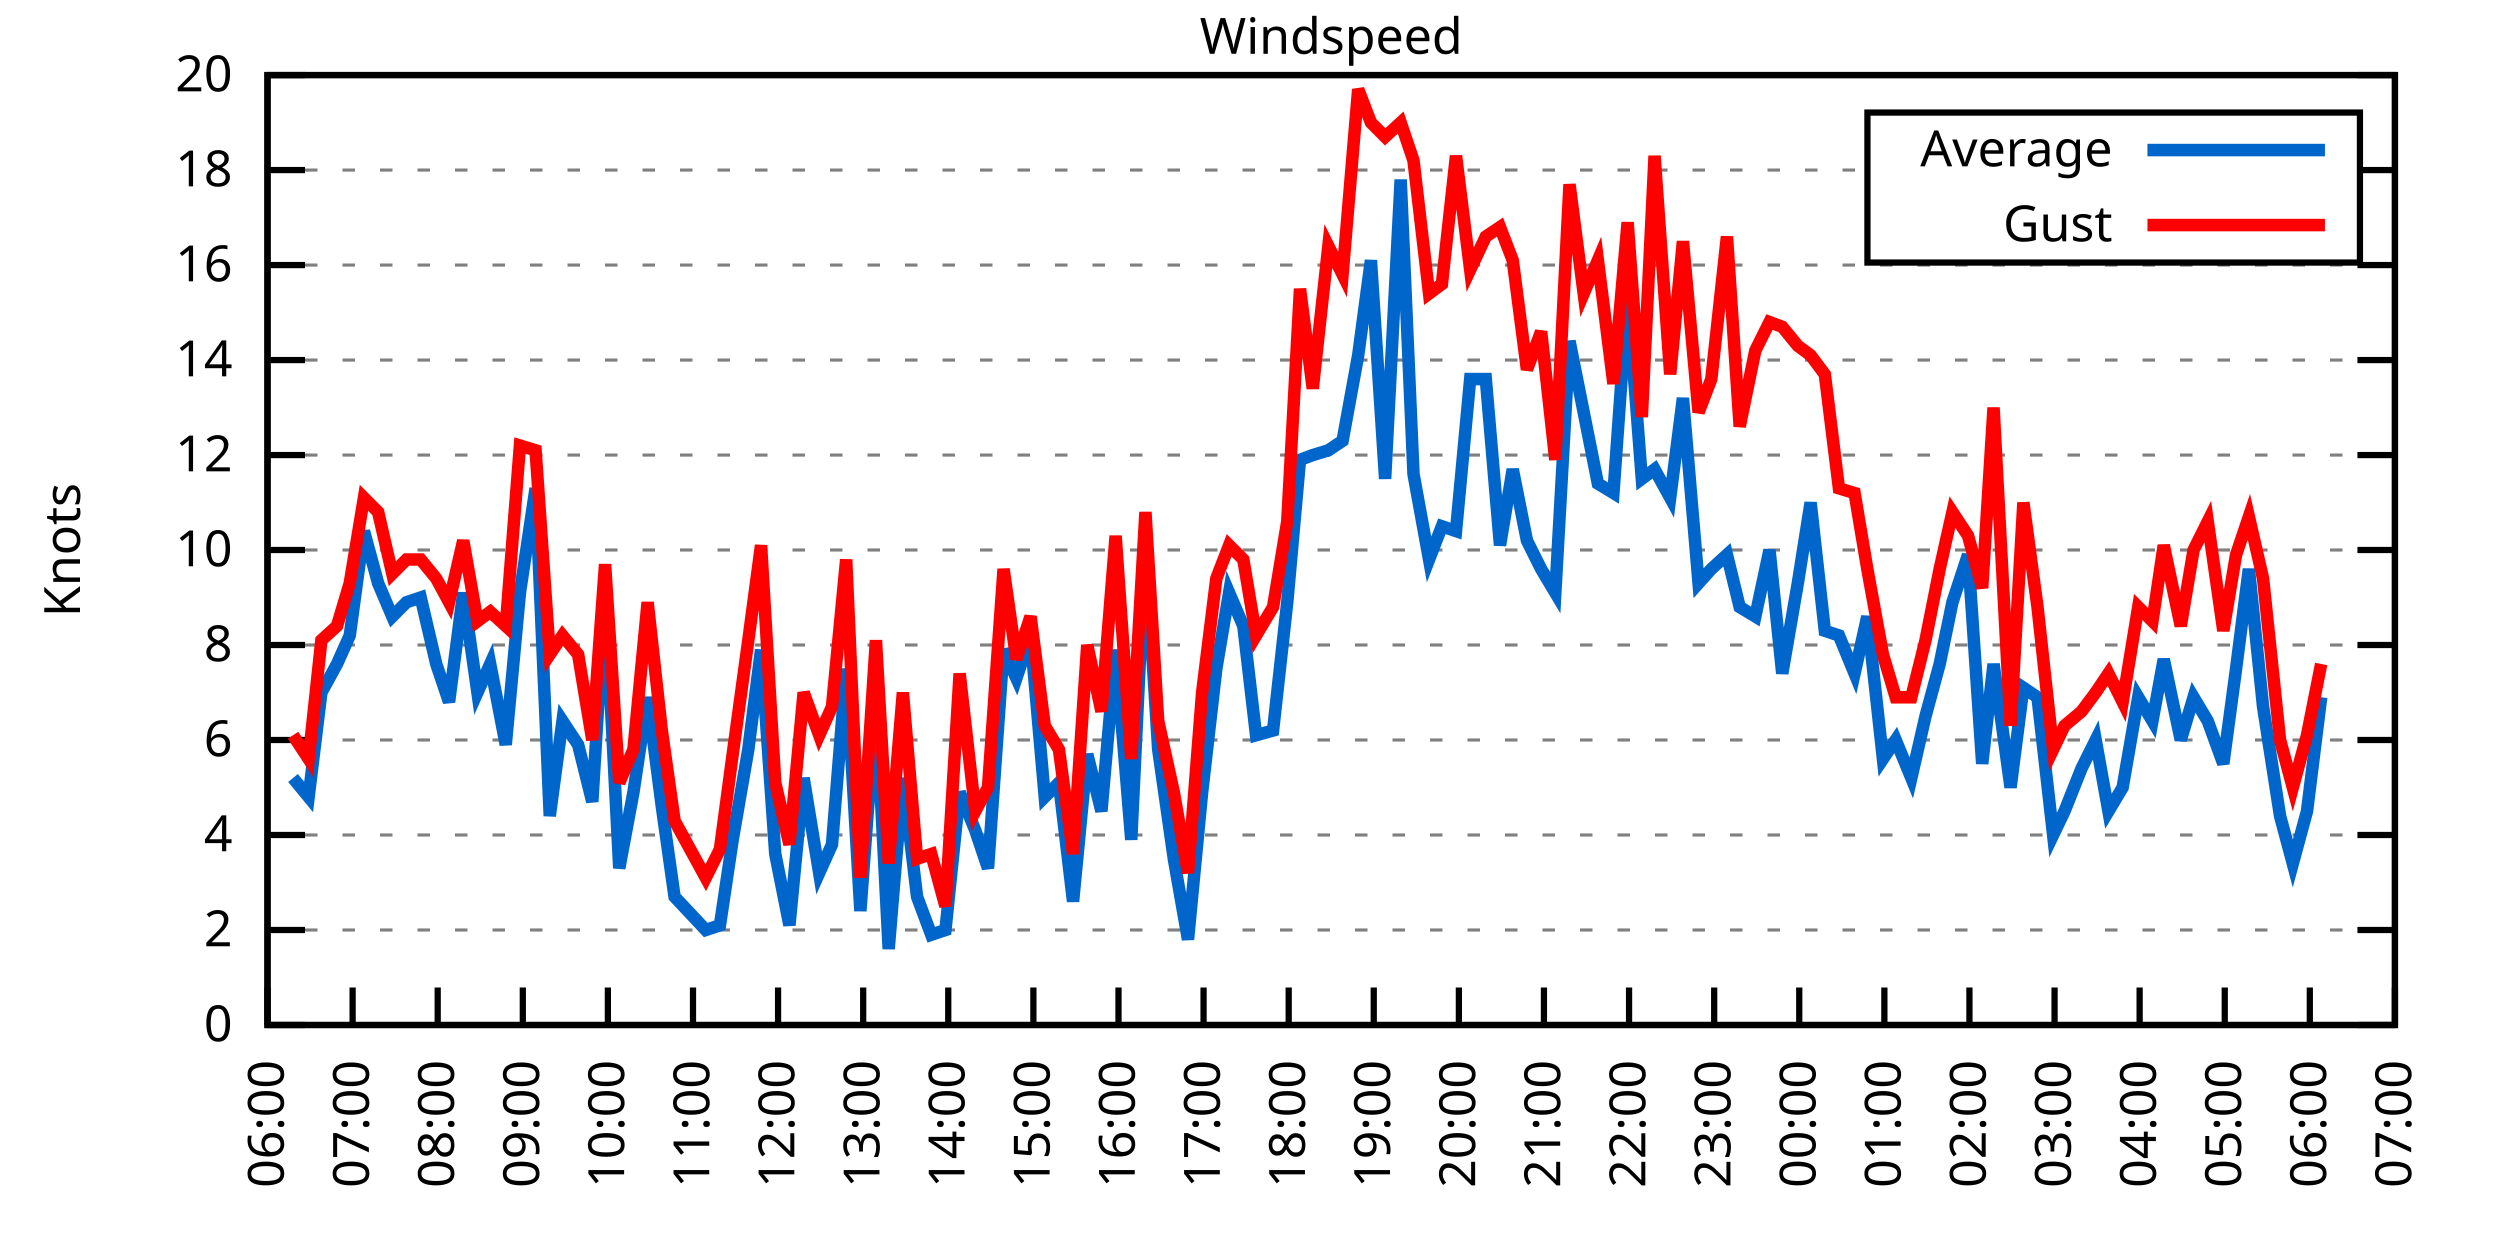
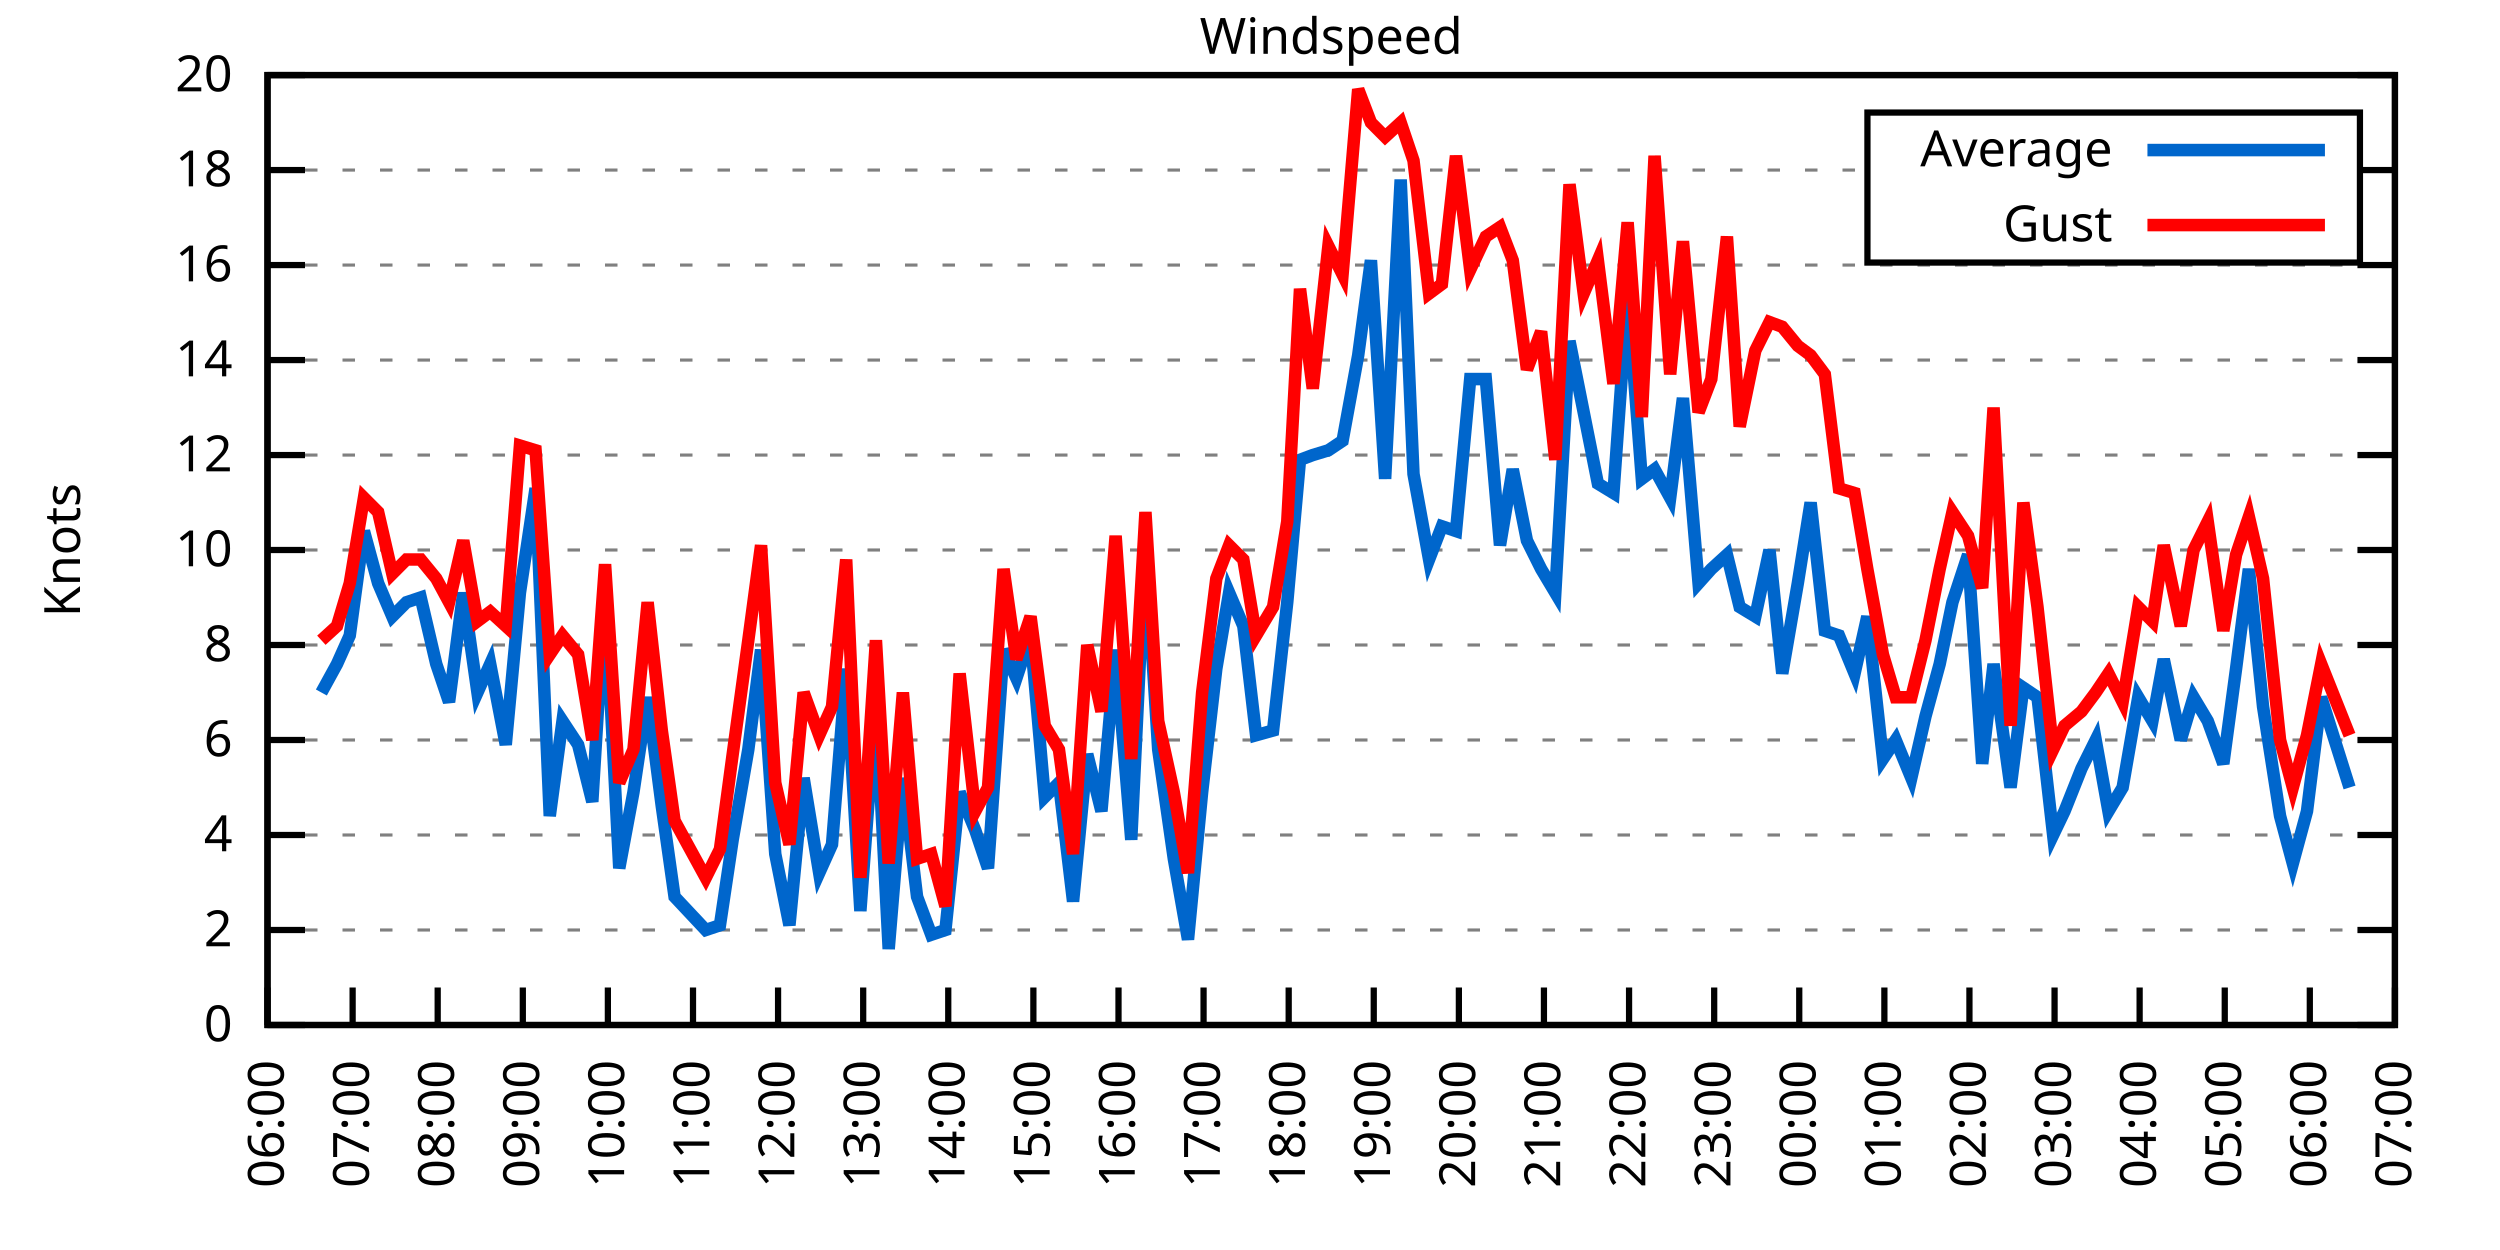
<svg xmlns="http://www.w3.org/2000/svg" xmlns:xlink="http://www.w3.org/1999/xlink" width="400" height="200" viewBox="0 0 400 200">
  <g id="gnuplot_canvas">
    <rect x="0" y="0" width="400" height="200" fill="none" />
    <defs>
      <circle id="gpDot" r="0.5" stroke-width="0.5" stroke="currentColor" />
      <path id="gpPt0" stroke-width="0.333" stroke="currentColor" d="M-1,0 h2 M0,-1 v2" />
      <path id="gpPt1" stroke-width="0.333" stroke="currentColor" d="M-1,-1 L1,1 M1,-1 L-1,1" />
      <path id="gpPt2" stroke-width="0.333" stroke="currentColor" d="M-1,0 L1,0 M0,-1 L0,1 M-1,-1 L1,1 M-1,1 L1,-1" />
      <rect id="gpPt3" stroke-width="0.333" stroke="currentColor" x="-1" y="-1" width="2" height="2" />
      <rect id="gpPt4" stroke-width="0.333" stroke="currentColor" fill="currentColor" x="-1" y="-1" width="2" height="2" />
      <circle id="gpPt5" stroke-width="0.333" stroke="currentColor" cx="0" cy="0" r="1" />
      <use xlink:href="#gpPt5" id="gpPt6" fill="currentColor" stroke="none" />
      <path id="gpPt7" stroke-width="0.333" stroke="currentColor" d="M0,-1.33 L-1.33,0.67 L1.33,0.67 z" />
      <use xlink:href="#gpPt7" id="gpPt8" fill="currentColor" stroke="none" />
      <use xlink:href="#gpPt7" id="gpPt9" stroke="currentColor" transform="rotate(180)" />
      <use xlink:href="#gpPt9" id="gpPt10" fill="currentColor" stroke="none" />
      <use xlink:href="#gpPt3" id="gpPt11" stroke="currentColor" transform="rotate(45)" />
      <use xlink:href="#gpPt11" id="gpPt12" fill="currentColor" stroke="none" />
      <path id="gpPt13" stroke-width="0.333" stroke="currentColor" d="M0,1.330 L1.265,0.411 L0.782,-1.067 L-0.782,-1.076 L-1.265,0.411 z" />
      <use xlink:href="#gpPt13" id="gpPt14" fill="currentColor" stroke="none" />
      <filter id="textbox" filterUnits="objectBoundingBox" x="0" y="0" height="1" width="1">
        <feFlood flood-color="white" flood-opacity="1" result="bgnd" />
        <feComposite in="SourceGraphic" in2="bgnd" operator="atop" />
      </filter>
      <filter id="greybox" filterUnits="objectBoundingBox" x="0" y="0" height="1" width="1">
        <feFlood flood-color="lightgrey" flood-opacity="1" result="grey" />
        <feComposite in="SourceGraphic" in2="grey" operator="atop" />
      </filter>
    </defs>
    <g fill="none" color="white" stroke="currentColor" stroke-width="1.00" stroke-linecap="butt" stroke-linejoin="miter">
</g>
    <g fill="none" color="black" stroke="currentColor" stroke-width="1.00" stroke-linecap="butt" stroke-linejoin="miter">
      <g stroke="none" shape-rendering="crispEdges">
        <polygon fill="rgb(255, 255, 255)" points="42.80,164.00 383.18,164.00 383.18,12.02 42.80,12.02 " />
      </g>
    </g>
    <g fill="none" color="black" stroke="currentColor" stroke-width="1.00" stroke-linecap="butt" stroke-linejoin="miter">
</g>
    <g fill="none" color="black" stroke="black" stroke-width="0.50" stroke-linecap="butt" stroke-linejoin="miter">
</g>
    <g fill="none" color="gray" stroke="currentColor" stroke-width="0.50" stroke-linecap="butt" stroke-linejoin="miter">
      <path stroke="gray" stroke-dasharray="2,4" class="gridline" d="M42.80,164.00 L383.19,164.00  " />
    </g>
    <g fill="none" color="gray" stroke="gray" stroke-width="1.00" stroke-linecap="butt" stroke-linejoin="miter">
</g>
    <g fill="none" color="black" stroke="currentColor" stroke-width="1.00" stroke-linecap="butt" stroke-linejoin="miter">
      <path stroke="black" d="M42.80,164.00 L48.80,164.00 M383.19,164.00 L377.19,164.00  " />
      <g transform="translate(37.20,166.60)" stroke="none" fill="black" font-family="Sans" font-size="8.00" text-anchor="end">
        <text>
          <tspan font-family="Sans"> 0</tspan>
        </text>
      </g>
    </g>
    <g fill="none" color="black" stroke="currentColor" stroke-width="1.00" stroke-linecap="butt" stroke-linejoin="miter">
</g>
    <g fill="none" color="black" stroke="black" stroke-width="0.50" stroke-linecap="butt" stroke-linejoin="miter">
</g>
    <g fill="none" color="gray" stroke="currentColor" stroke-width="0.50" stroke-linecap="butt" stroke-linejoin="miter">
      <path stroke="gray" stroke-dasharray="2,4" class="gridline" d="M42.80,148.80 L383.19,148.80  " />
    </g>
    <g fill="none" color="gray" stroke="gray" stroke-width="1.00" stroke-linecap="butt" stroke-linejoin="miter">
</g>
    <g fill="none" color="black" stroke="currentColor" stroke-width="1.00" stroke-linecap="butt" stroke-linejoin="miter">
      <path stroke="black" d="M42.80,148.80 L48.80,148.80 M383.19,148.80 L377.19,148.80  " />
      <g transform="translate(37.20,151.40)" stroke="none" fill="black" font-family="Sans" font-size="8.00" text-anchor="end">
        <text>
          <tspan font-family="Sans"> 2</tspan>
        </text>
      </g>
    </g>
    <g fill="none" color="black" stroke="currentColor" stroke-width="1.00" stroke-linecap="butt" stroke-linejoin="miter">
</g>
    <g fill="none" color="black" stroke="black" stroke-width="0.50" stroke-linecap="butt" stroke-linejoin="miter">
</g>
    <g fill="none" color="gray" stroke="currentColor" stroke-width="0.50" stroke-linecap="butt" stroke-linejoin="miter">
      <path stroke="gray" stroke-dasharray="2,4" class="gridline" d="M42.80,133.60 L383.19,133.60  " />
    </g>
    <g fill="none" color="gray" stroke="gray" stroke-width="1.00" stroke-linecap="butt" stroke-linejoin="miter">
</g>
    <g fill="none" color="black" stroke="currentColor" stroke-width="1.00" stroke-linecap="butt" stroke-linejoin="miter">
      <path stroke="black" d="M42.80,133.60 L48.80,133.60 M383.19,133.60 L377.19,133.60  " />
      <g transform="translate(37.20,136.20)" stroke="none" fill="black" font-family="Sans" font-size="8.00" text-anchor="end">
        <text>
          <tspan font-family="Sans"> 4</tspan>
        </text>
      </g>
    </g>
    <g fill="none" color="black" stroke="currentColor" stroke-width="1.00" stroke-linecap="butt" stroke-linejoin="miter">
</g>
    <g fill="none" color="black" stroke="black" stroke-width="0.50" stroke-linecap="butt" stroke-linejoin="miter">
</g>
    <g fill="none" color="gray" stroke="currentColor" stroke-width="0.50" stroke-linecap="butt" stroke-linejoin="miter">
      <path stroke="gray" stroke-dasharray="2,4" class="gridline" d="M42.80,118.40 L383.19,118.40  " />
    </g>
    <g fill="none" color="gray" stroke="gray" stroke-width="1.00" stroke-linecap="butt" stroke-linejoin="miter">
</g>
    <g fill="none" color="black" stroke="currentColor" stroke-width="1.00" stroke-linecap="butt" stroke-linejoin="miter">
      <path stroke="black" d="M42.80,118.40 L48.80,118.40 M383.19,118.40 L377.19,118.40  " />
      <g transform="translate(37.20,121.00)" stroke="none" fill="black" font-family="Sans" font-size="8.00" text-anchor="end">
        <text>
          <tspan font-family="Sans"> 6</tspan>
        </text>
      </g>
    </g>
    <g fill="none" color="black" stroke="currentColor" stroke-width="1.00" stroke-linecap="butt" stroke-linejoin="miter">
</g>
    <g fill="none" color="black" stroke="black" stroke-width="0.50" stroke-linecap="butt" stroke-linejoin="miter">
</g>
    <g fill="none" color="gray" stroke="currentColor" stroke-width="0.50" stroke-linecap="butt" stroke-linejoin="miter">
      <path stroke="gray" stroke-dasharray="2,4" class="gridline" d="M42.80,103.20 L383.19,103.20  " />
    </g>
    <g fill="none" color="gray" stroke="gray" stroke-width="1.00" stroke-linecap="butt" stroke-linejoin="miter">
</g>
    <g fill="none" color="black" stroke="currentColor" stroke-width="1.00" stroke-linecap="butt" stroke-linejoin="miter">
      <path stroke="black" d="M42.80,103.20 L48.80,103.20 M383.19,103.20 L377.19,103.20  " />
      <g transform="translate(37.20,105.80)" stroke="none" fill="black" font-family="Sans" font-size="8.00" text-anchor="end">
        <text>
          <tspan font-family="Sans"> 8</tspan>
        </text>
      </g>
    </g>
    <g fill="none" color="black" stroke="currentColor" stroke-width="1.00" stroke-linecap="butt" stroke-linejoin="miter">
</g>
    <g fill="none" color="black" stroke="black" stroke-width="0.50" stroke-linecap="butt" stroke-linejoin="miter">
</g>
    <g fill="none" color="gray" stroke="currentColor" stroke-width="0.50" stroke-linecap="butt" stroke-linejoin="miter">
      <path stroke="gray" stroke-dasharray="2,4" class="gridline" d="M42.80,88.00 L383.19,88.00  " />
    </g>
    <g fill="none" color="gray" stroke="gray" stroke-width="1.00" stroke-linecap="butt" stroke-linejoin="miter">
</g>
    <g fill="none" color="black" stroke="currentColor" stroke-width="1.00" stroke-linecap="butt" stroke-linejoin="miter">
      <path stroke="black" d="M42.80,88.00 L48.80,88.00 M383.19,88.00 L377.19,88.00  " />
      <g transform="translate(37.20,90.60)" stroke="none" fill="black" font-family="Sans" font-size="8.00" text-anchor="end">
        <text>
          <tspan font-family="Sans"> 10</tspan>
        </text>
      </g>
    </g>
    <g fill="none" color="black" stroke="currentColor" stroke-width="1.00" stroke-linecap="butt" stroke-linejoin="miter">
</g>
    <g fill="none" color="black" stroke="black" stroke-width="0.50" stroke-linecap="butt" stroke-linejoin="miter">
</g>
    <g fill="none" color="gray" stroke="currentColor" stroke-width="0.50" stroke-linecap="butt" stroke-linejoin="miter">
      <path stroke="gray" stroke-dasharray="2,4" class="gridline" d="M42.80,72.81 L383.19,72.81  " />
    </g>
    <g fill="none" color="gray" stroke="gray" stroke-width="1.00" stroke-linecap="butt" stroke-linejoin="miter">
</g>
    <g fill="none" color="black" stroke="currentColor" stroke-width="1.00" stroke-linecap="butt" stroke-linejoin="miter">
      <path stroke="black" d="M42.80,72.81 L48.80,72.81 M383.19,72.81 L377.19,72.81  " />
      <g transform="translate(37.20,75.41)" stroke="none" fill="black" font-family="Sans" font-size="8.00" text-anchor="end">
        <text>
          <tspan font-family="Sans"> 12</tspan>
        </text>
      </g>
    </g>
    <g fill="none" color="black" stroke="currentColor" stroke-width="1.00" stroke-linecap="butt" stroke-linejoin="miter">
</g>
    <g fill="none" color="black" stroke="black" stroke-width="0.50" stroke-linecap="butt" stroke-linejoin="miter">
</g>
    <g fill="none" color="gray" stroke="currentColor" stroke-width="0.50" stroke-linecap="butt" stroke-linejoin="miter">
      <path stroke="gray" stroke-dasharray="2,4" class="gridline" d="M42.80,57.61 L383.19,57.61  " />
    </g>
    <g fill="none" color="gray" stroke="gray" stroke-width="1.00" stroke-linecap="butt" stroke-linejoin="miter">
</g>
    <g fill="none" color="black" stroke="currentColor" stroke-width="1.00" stroke-linecap="butt" stroke-linejoin="miter">
      <path stroke="black" d="M42.80,57.61 L48.80,57.61 M383.19,57.61 L377.19,57.61  " />
      <g transform="translate(37.20,60.21)" stroke="none" fill="black" font-family="Sans" font-size="8.00" text-anchor="end">
        <text>
          <tspan font-family="Sans"> 14</tspan>
        </text>
      </g>
    </g>
    <g fill="none" color="black" stroke="currentColor" stroke-width="1.00" stroke-linecap="butt" stroke-linejoin="miter">
</g>
    <g fill="none" color="black" stroke="black" stroke-width="0.50" stroke-linecap="butt" stroke-linejoin="miter">
</g>
    <g fill="none" color="gray" stroke="currentColor" stroke-width="0.50" stroke-linecap="butt" stroke-linejoin="miter">
      <path stroke="gray" stroke-dasharray="2,4" class="gridline" d="M42.80,42.41 L383.19,42.41  " />
    </g>
    <g fill="none" color="gray" stroke="gray" stroke-width="1.00" stroke-linecap="butt" stroke-linejoin="miter">
</g>
    <g fill="none" color="black" stroke="currentColor" stroke-width="1.00" stroke-linecap="butt" stroke-linejoin="miter">
      <path stroke="black" d="M42.80,42.41 L48.80,42.41 M383.19,42.41 L377.19,42.41  " />
      <g transform="translate(37.20,45.01)" stroke="none" fill="black" font-family="Sans" font-size="8.00" text-anchor="end">
        <text>
          <tspan font-family="Sans"> 16</tspan>
        </text>
      </g>
    </g>
    <g fill="none" color="black" stroke="currentColor" stroke-width="1.00" stroke-linecap="butt" stroke-linejoin="miter">
</g>
    <g fill="none" color="black" stroke="black" stroke-width="0.50" stroke-linecap="butt" stroke-linejoin="miter">
</g>
    <g fill="none" color="gray" stroke="currentColor" stroke-width="0.50" stroke-linecap="butt" stroke-linejoin="miter">
      <path stroke="gray" stroke-dasharray="2,4" class="gridline" d="M42.80,27.21 L298.79,27.21 M377.59,27.21 L383.19,27.21  " />
    </g>
    <g fill="none" color="gray" stroke="gray" stroke-width="1.00" stroke-linecap="butt" stroke-linejoin="miter">
</g>
    <g fill="none" color="black" stroke="currentColor" stroke-width="1.00" stroke-linecap="butt" stroke-linejoin="miter">
      <path stroke="black" d="M42.80,27.21 L48.80,27.21 M383.19,27.21 L377.19,27.21  " />
      <g transform="translate(37.20,29.81)" stroke="none" fill="black" font-family="Sans" font-size="8.00" text-anchor="end">
        <text>
          <tspan font-family="Sans"> 18</tspan>
        </text>
      </g>
    </g>
    <g fill="none" color="black" stroke="currentColor" stroke-width="1.00" stroke-linecap="butt" stroke-linejoin="miter">
</g>
    <g fill="none" color="black" stroke="black" stroke-width="0.50" stroke-linecap="butt" stroke-linejoin="miter">
</g>
    <g fill="none" color="gray" stroke="currentColor" stroke-width="0.50" stroke-linecap="butt" stroke-linejoin="miter">
      <path stroke="gray" stroke-dasharray="2,4" class="gridline" d="M42.80,12.01 L383.19,12.01  " />
    </g>
    <g fill="none" color="gray" stroke="gray" stroke-width="1.00" stroke-linecap="butt" stroke-linejoin="miter">
</g>
    <g fill="none" color="black" stroke="currentColor" stroke-width="1.00" stroke-linecap="butt" stroke-linejoin="miter">
      <path stroke="black" d="M42.80,12.01 L48.80,12.01 M383.19,12.01 L377.19,12.01  " />
      <g transform="translate(37.20,14.61)" stroke="none" fill="black" font-family="Sans" font-size="8.00" text-anchor="end">
        <text>
          <tspan font-family="Sans"> 20</tspan>
        </text>
      </g>
    </g>
    <g fill="none" color="black" stroke="currentColor" stroke-width="1.00" stroke-linecap="butt" stroke-linejoin="miter">
      <path stroke="black" d="M42.80,164.00 L42.80,158.00  " />
      <g transform="translate(45.40,169.60) rotate(270.00)" stroke="none" fill="black" font-family="Sans" font-size="8.00" text-anchor="end">
        <text>
          <tspan font-family="Sans">06:00</tspan>
        </text>
      </g>
    </g>
    <g fill="none" color="black" stroke="currentColor" stroke-width="1.00" stroke-linecap="butt" stroke-linejoin="miter">
      <path stroke="black" d="M56.42,164.00 L56.42,158.00  " />
      <g transform="translate(59.02,169.60) rotate(270.00)" stroke="none" fill="black" font-family="Sans" font-size="8.00" text-anchor="end">
        <text>
          <tspan font-family="Sans">07:00</tspan>
        </text>
      </g>
    </g>
    <g fill="none" color="black" stroke="currentColor" stroke-width="1.00" stroke-linecap="butt" stroke-linejoin="miter">
      <path stroke="black" d="M70.03,164.00 L70.03,158.00  " />
      <g transform="translate(72.63,169.60) rotate(270.00)" stroke="none" fill="black" font-family="Sans" font-size="8.00" text-anchor="end">
        <text>
          <tspan font-family="Sans">08:00</tspan>
        </text>
      </g>
    </g>
    <g fill="none" color="black" stroke="currentColor" stroke-width="1.00" stroke-linecap="butt" stroke-linejoin="miter">
      <path stroke="black" d="M83.65,164.00 L83.65,158.00  " />
      <g transform="translate(86.25,169.60) rotate(270.00)" stroke="none" fill="black" font-family="Sans" font-size="8.00" text-anchor="end">
        <text>
          <tspan font-family="Sans">09:00</tspan>
        </text>
      </g>
    </g>
    <g fill="none" color="black" stroke="currentColor" stroke-width="1.00" stroke-linecap="butt" stroke-linejoin="miter">
      <path stroke="black" d="M97.26,164.00 L97.26,158.00  " />
      <g transform="translate(99.86,169.60) rotate(270.00)" stroke="none" fill="black" font-family="Sans" font-size="8.00" text-anchor="end">
        <text>
          <tspan font-family="Sans">10:00</tspan>
        </text>
      </g>
    </g>
    <g fill="none" color="black" stroke="currentColor" stroke-width="1.00" stroke-linecap="butt" stroke-linejoin="miter">
      <path stroke="black" d="M110.88,164.00 L110.88,158.00  " />
      <g transform="translate(113.48,169.60) rotate(270.00)" stroke="none" fill="black" font-family="Sans" font-size="8.00" text-anchor="end">
        <text>
          <tspan font-family="Sans">11:00</tspan>
        </text>
      </g>
    </g>
    <g fill="none" color="black" stroke="currentColor" stroke-width="1.00" stroke-linecap="butt" stroke-linejoin="miter">
      <path stroke="black" d="M124.49,164.00 L124.49,158.00  " />
      <g transform="translate(127.09,169.60) rotate(270.00)" stroke="none" fill="black" font-family="Sans" font-size="8.00" text-anchor="end">
        <text>
          <tspan font-family="Sans">12:00</tspan>
        </text>
      </g>
    </g>
    <g fill="none" color="black" stroke="currentColor" stroke-width="1.00" stroke-linecap="butt" stroke-linejoin="miter">
      <path stroke="black" d="M138.11,164.00 L138.11,158.00  " />
      <g transform="translate(140.71,169.60) rotate(270.00)" stroke="none" fill="black" font-family="Sans" font-size="8.00" text-anchor="end">
        <text>
          <tspan font-family="Sans">13:00</tspan>
        </text>
      </g>
    </g>
    <g fill="none" color="black" stroke="currentColor" stroke-width="1.00" stroke-linecap="butt" stroke-linejoin="miter">
      <path stroke="black" d="M151.72,164.00 L151.72,158.00  " />
      <g transform="translate(154.32,169.60) rotate(270.00)" stroke="none" fill="black" font-family="Sans" font-size="8.00" text-anchor="end">
        <text>
          <tspan font-family="Sans">14:00</tspan>
        </text>
      </g>
    </g>
    <g fill="none" color="black" stroke="currentColor" stroke-width="1.00" stroke-linecap="butt" stroke-linejoin="miter">
      <path stroke="black" d="M165.34,164.00 L165.34,158.00  " />
      <g transform="translate(167.94,169.60) rotate(270.00)" stroke="none" fill="black" font-family="Sans" font-size="8.00" text-anchor="end">
        <text>
          <tspan font-family="Sans">15:00</tspan>
        </text>
      </g>
    </g>
    <g fill="none" color="black" stroke="currentColor" stroke-width="1.00" stroke-linecap="butt" stroke-linejoin="miter">
      <path stroke="black" d="M178.96,164.00 L178.96,158.00  " />
      <g transform="translate(181.56,169.60) rotate(270.00)" stroke="none" fill="black" font-family="Sans" font-size="8.00" text-anchor="end">
        <text>
          <tspan font-family="Sans">16:00</tspan>
        </text>
      </g>
    </g>
    <g fill="none" color="black" stroke="currentColor" stroke-width="1.00" stroke-linecap="butt" stroke-linejoin="miter">
      <path stroke="black" d="M192.57,164.00 L192.57,158.00  " />
      <g transform="translate(195.17,169.60) rotate(270.00)" stroke="none" fill="black" font-family="Sans" font-size="8.00" text-anchor="end">
        <text>
          <tspan font-family="Sans">17:00</tspan>
        </text>
      </g>
    </g>
    <g fill="none" color="black" stroke="currentColor" stroke-width="1.00" stroke-linecap="butt" stroke-linejoin="miter">
      <path stroke="black" d="M206.19,164.00 L206.19,158.00  " />
      <g transform="translate(208.79,169.60) rotate(270.00)" stroke="none" fill="black" font-family="Sans" font-size="8.00" text-anchor="end">
        <text>
          <tspan font-family="Sans">18:00</tspan>
        </text>
      </g>
    </g>
    <g fill="none" color="black" stroke="currentColor" stroke-width="1.00" stroke-linecap="butt" stroke-linejoin="miter">
      <path stroke="black" d="M219.80,164.00 L219.80,158.00  " />
      <g transform="translate(222.40,169.60) rotate(270.00)" stroke="none" fill="black" font-family="Sans" font-size="8.00" text-anchor="end">
        <text>
          <tspan font-family="Sans">19:00</tspan>
        </text>
      </g>
    </g>
    <g fill="none" color="black" stroke="currentColor" stroke-width="1.00" stroke-linecap="butt" stroke-linejoin="miter">
      <path stroke="black" d="M233.42,164.00 L233.42,158.00  " />
      <g transform="translate(236.02,169.60) rotate(270.00)" stroke="none" fill="black" font-family="Sans" font-size="8.00" text-anchor="end">
        <text>
          <tspan font-family="Sans">20:00</tspan>
        </text>
      </g>
    </g>
    <g fill="none" color="black" stroke="currentColor" stroke-width="1.00" stroke-linecap="butt" stroke-linejoin="miter">
      <path stroke="black" d="M247.03,164.00 L247.03,158.00  " />
      <g transform="translate(249.63,169.60) rotate(270.00)" stroke="none" fill="black" font-family="Sans" font-size="8.00" text-anchor="end">
        <text>
          <tspan font-family="Sans">21:00</tspan>
        </text>
      </g>
    </g>
    <g fill="none" color="black" stroke="currentColor" stroke-width="1.00" stroke-linecap="butt" stroke-linejoin="miter">
      <path stroke="black" d="M260.65,164.00 L260.65,158.00  " />
      <g transform="translate(263.25,169.60) rotate(270.00)" stroke="none" fill="black" font-family="Sans" font-size="8.00" text-anchor="end">
        <text>
          <tspan font-family="Sans">22:00</tspan>
        </text>
      </g>
    </g>
    <g fill="none" color="black" stroke="currentColor" stroke-width="1.00" stroke-linecap="butt" stroke-linejoin="miter">
      <path stroke="black" d="M274.27,164.00 L274.27,158.00  " />
      <g transform="translate(276.87,169.60) rotate(270.00)" stroke="none" fill="black" font-family="Sans" font-size="8.00" text-anchor="end">
        <text>
          <tspan font-family="Sans">23:00</tspan>
        </text>
      </g>
    </g>
    <g fill="none" color="black" stroke="currentColor" stroke-width="1.00" stroke-linecap="butt" stroke-linejoin="miter">
      <path stroke="black" d="M287.88,164.00 L287.88,158.00  " />
      <g transform="translate(290.48,169.60) rotate(270.00)" stroke="none" fill="black" font-family="Sans" font-size="8.00" text-anchor="end">
        <text>
          <tspan font-family="Sans">00:00</tspan>
        </text>
      </g>
    </g>
    <g fill="none" color="black" stroke="currentColor" stroke-width="1.00" stroke-linecap="butt" stroke-linejoin="miter">
      <path stroke="black" d="M301.50,164.00 L301.50,158.00  " />
      <g transform="translate(304.10,169.60) rotate(270.00)" stroke="none" fill="black" font-family="Sans" font-size="8.00" text-anchor="end">
        <text>
          <tspan font-family="Sans">01:00</tspan>
        </text>
      </g>
    </g>
    <g fill="none" color="black" stroke="currentColor" stroke-width="1.00" stroke-linecap="butt" stroke-linejoin="miter">
      <path stroke="black" d="M315.11,164.00 L315.11,158.00  " />
      <g transform="translate(317.71,169.60) rotate(270.00)" stroke="none" fill="black" font-family="Sans" font-size="8.00" text-anchor="end">
        <text>
          <tspan font-family="Sans">02:00</tspan>
        </text>
      </g>
    </g>
    <g fill="none" color="black" stroke="currentColor" stroke-width="1.00" stroke-linecap="butt" stroke-linejoin="miter">
      <path stroke="black" d="M328.73,164.00 L328.73,158.00  " />
      <g transform="translate(331.33,169.60) rotate(270.00)" stroke="none" fill="black" font-family="Sans" font-size="8.00" text-anchor="end">
        <text>
          <tspan font-family="Sans">03:00</tspan>
        </text>
      </g>
    </g>
    <g fill="none" color="black" stroke="currentColor" stroke-width="1.00" stroke-linecap="butt" stroke-linejoin="miter">
      <path stroke="black" d="M342.34,164.00 L342.34,158.00  " />
      <g transform="translate(344.94,169.60) rotate(270.00)" stroke="none" fill="black" font-family="Sans" font-size="8.00" text-anchor="end">
        <text>
          <tspan font-family="Sans">04:00</tspan>
        </text>
      </g>
    </g>
    <g fill="none" color="black" stroke="currentColor" stroke-width="1.00" stroke-linecap="butt" stroke-linejoin="miter">
      <path stroke="black" d="M355.96,164.00 L355.96,158.00  " />
      <g transform="translate(358.56,169.60) rotate(270.00)" stroke="none" fill="black" font-family="Sans" font-size="8.00" text-anchor="end">
        <text>
          <tspan font-family="Sans">05:00</tspan>
        </text>
      </g>
    </g>
    <g fill="none" color="black" stroke="currentColor" stroke-width="1.00" stroke-linecap="butt" stroke-linejoin="miter">
      <path stroke="black" d="M369.57,164.00 L369.57,158.00  " />
      <g transform="translate(372.17,169.60) rotate(270.00)" stroke="none" fill="black" font-family="Sans" font-size="8.00" text-anchor="end">
        <text>
          <tspan font-family="Sans">06:00</tspan>
        </text>
      </g>
    </g>
    <g fill="none" color="black" stroke="currentColor" stroke-width="1.00" stroke-linecap="butt" stroke-linejoin="miter">
      <path stroke="black" d="M383.19,164.00 L383.19,158.00  " />
      <g transform="translate(385.79,169.60) rotate(270.00)" stroke="none" fill="black" font-family="Sans" font-size="8.00" text-anchor="end">
        <text>
          <tspan font-family="Sans">07:00</tspan>
        </text>
      </g>
    </g>
    <g fill="none" color="black" stroke="currentColor" stroke-width="1.00" stroke-linecap="butt" stroke-linejoin="miter">
</g>
    <g fill="none" color="black" stroke="currentColor" stroke-width="1.00" stroke-linecap="butt" stroke-linejoin="miter">
      <path stroke="black" d="M42.80,12.01 L42.80,164.00 L383.19,164.00 L383.19,12.01 L42.80,12.01 Z  " />
    </g>
    <g fill="none" color="black" stroke="currentColor" stroke-width="1.00" stroke-linecap="butt" stroke-linejoin="miter">
</g>
    <g fill="none" color="black" stroke="currentColor" stroke-width="1.00" stroke-linecap="butt" stroke-linejoin="miter">
      <path stroke="black" d="M298.79,42.01 L298.79,18.01 L377.59,18.01 L377.59,42.01 L298.79,42.01 Z  " />
    </g>
    <g id="Windspeed_plot_1">
      <g fill="none" color="white" stroke="black" stroke-width="2.00" stroke-linecap="butt" stroke-linejoin="miter">
</g>
      <g fill="none" color="black" stroke="currentColor" stroke-width="2.00" stroke-linecap="butt" stroke-linejoin="miter">
        <g transform="translate(337.99,26.61)" stroke="none" fill="black" font-family="Sans" font-size="8.00" text-anchor="end">
          <text>
            <tspan font-family="Sans">Average</tspan>
          </text>
        </g>
      </g>
      <g fill="none" color="black" stroke="currentColor" stroke-width="2.00" stroke-linecap="butt" stroke-linejoin="miter">
-         <path stroke="rgb(  0, 102, 204)" d="M343.59,24.01 L371.99,24.01 M46.88,124.48 L49.38,127.52 L51.42,110.80 L53.92,106.24 L55.96,101.68 L58.23,84.97   L60.50,93.32 L62.77,98.64 L65.04,96.36 L67.31,95.60 L69.80,106.24 L71.85,112.32 L74.12,94.84 L76.39,110.80   L78.43,106.24 L80.92,119.16 L83.19,94.84 L85.69,78.13 L87.96,130.56 L90.00,115.36 L92.50,119.16 L94.77,128.28   L96.81,94.84 L99.08,138.92 L101.35,126.76 L103.62,111.56 L105.89,129.04 L107.93,143.48 L112.92,148.80 L115.19,148.04   L117.23,134.36 L119.73,119.92 L121.77,103.96 L124.04,136.64 L126.31,148.04 L128.58,124.48 L131.07,139.68 L133.12,135.12   L135.39,107.00 L137.66,145.76 L140.15,112.32 L142.19,151.84 L144.46,124.48 L146.73,143.48 L149.00,149.56 L151.27,148.80   L153.54,126.76 L156.04,132.84 L158.08,138.92 L160.57,103.96 L162.62,108.52 L164.89,101.68 L167.16,127.52 L169.43,125.24   L171.69,144.24 L173.96,120.68 L176.23,129.80 L178.50,103.96 L181.00,134.36 L183.27,87.25 L185.31,119.92 L187.81,137.40   L190.08,150.32 L192.34,126.76 L194.61,107.00 L196.66,94.84 L198.93,100.16 L200.97,117.64 L203.69,116.88 L205.96,96.36   L208.00,73.57 L210.04,72.81 L212.54,72.05 L214.81,70.53 L217.31,56.85 L219.35,41.65 L221.62,76.61 L224.11,28.73   L226.16,75.85 L228.65,89.52 L230.70,84.21 L232.96,84.97 L235.23,60.65 L237.73,60.65 L240.00,87.25 L242.04,75.09   L244.31,86.49 L246.58,91.04 L248.85,94.84 L251.12,54.57 L253.39,65.97 L255.66,77.37 L258.15,78.89 L260.42,46.97   L262.69,76.61 L264.73,75.09 L267.23,79.65 L269.27,63.69 L271.77,93.32 L273.81,91.04 L276.31,88.76 L278.35,97.12   L280.85,98.64 L283.12,88.00 L285.16,107.76 L287.65,93.32 L289.70,80.41 L291.97,100.92 L294.23,101.68 L296.73,107.76   L298.77,98.64 L301.27,121.44 L303.31,118.40 L305.81,124.48 L308.08,114.60 L310.35,106.24 L312.39,96.36 L314.89,88.76   L317.15,122.20 L318.97,106.24 L321.69,126.00 L323.74,110.04 L326.00,111.56 L328.50,133.60 L330.32,129.80 L333.04,122.96   L335.31,118.40 L337.35,129.80 L339.62,126.00 L342.12,111.56 L344.39,115.36 L346.20,105.48 L348.92,118.40 L350.97,111.56   L353.24,115.36 L355.73,122.20 L357.77,107.00 L359.82,91.04 L362.09,113.08 L364.81,130.56 L366.85,138.16 L369.12,129.80   L371.39,111.56  " />
+         <path stroke="rgb(  0, 102, 204)" d="M343.59,24.01 L371.99,24.01 M51.42,110.80 L53.92,106.24 L55.96,101.68 L58.23,84.97 L60.50,93.32 L62.77,98.64   L65.04,96.36 L67.31,95.60 L69.80,106.24 L71.85,112.32 L74.12,94.84 L76.39,110.80 L78.43,106.24 L80.92,119.16   L83.19,94.84 L85.69,78.13 L87.96,130.56 L90.00,115.36 L92.50,119.16 L94.77,128.28 L96.81,94.84 L99.08,138.92   L101.35,126.76 L103.62,111.56 L105.89,129.04 L107.93,143.48 L112.92,148.80 L115.19,148.04 L117.23,134.36 L119.73,119.92   L121.77,103.96 L124.04,136.64 L126.31,148.04 L128.58,124.48 L131.07,139.68 L133.12,135.12 L135.39,107.00 L137.66,145.76   L140.15,112.32 L142.19,151.84 L144.46,124.48 L146.73,143.48 L149.00,149.56 L151.27,148.80 L153.54,126.76 L156.04,132.84   L158.08,138.92 L160.57,103.96 L162.62,108.52 L164.89,101.68 L167.16,127.52 L169.43,125.24 L171.69,144.24 L173.96,120.68   L176.23,129.80 L178.50,103.96 L181.00,134.36 L183.27,87.25 L185.31,119.92 L187.81,137.40 L190.08,150.32 L192.34,126.76   L194.61,107.00 L196.66,94.84 L198.93,100.16 L200.97,117.64 L203.69,116.88 L205.96,96.36 L208.00,73.57 L210.04,72.81   L212.54,72.05 L214.81,70.53 L217.31,56.85 L219.35,41.65 L221.62,76.61 L224.11,28.73 L226.16,75.85 L228.65,89.52   L230.70,84.21 L232.96,84.97 L235.23,60.65 L237.73,60.65 L240.00,87.25 L242.04,75.09 L244.31,86.49 L246.58,91.04   L248.85,94.84 L251.12,54.57 L253.39,65.97 L255.66,77.37 L258.15,78.89 L260.42,46.97 L262.69,76.61 L264.73,75.09   L267.23,79.65 L269.27,63.69 L271.77,93.32 L273.81,91.04 L276.31,88.76 L278.35,97.12 L280.85,98.64 L283.12,88.00   L285.16,107.76 L287.65,93.32 L289.70,80.41 L291.97,100.92 L294.23,101.68 L296.73,107.76 L298.77,98.64 L301.27,121.44   L303.31,118.40 L305.81,124.48 L308.08,114.60 L310.35,106.24 L312.39,96.36 L314.89,88.76 L317.15,122.20 L318.97,106.24   L321.69,126.00 L323.74,110.04 L326.00,111.56 L328.50,133.60 L330.32,129.80 L333.04,122.96 L335.31,118.40 L337.35,129.80   L339.62,126.00 L342.12,111.56 L344.39,115.36 L346.20,105.48 L348.92,118.40 L350.97,111.56 L353.24,115.36 L355.73,122.20   L357.77,107.00 L359.82,91.04 L362.09,113.08 L364.81,130.56 L366.85,138.16 L369.12,129.80 L371.39,111.56 L375.93,126.00    " />
      </g>
    </g>
    <g id="Windspeed_plot_2">
      <g fill="none" color="black" stroke="currentColor" stroke-width="2.00" stroke-linecap="butt" stroke-linejoin="miter">
        <g transform="translate(337.99,38.61)" stroke="none" fill="black" font-family="Sans" font-size="8.00" text-anchor="end">
          <text>
            <tspan font-family="Sans">Gust</tspan>
          </text>
        </g>
      </g>
      <g fill="none" color="black" stroke="currentColor" stroke-width="2.00" stroke-linecap="butt" stroke-linejoin="miter">
-         <path stroke="rgb(255,   0,   0)" d="M343.59,36.01 L371.99,36.01 M46.88,117.64 L49.38,121.44 L51.42,102.44 L53.92,100.16 L55.96,93.32 L58.23,79.65   L60.50,81.93 L62.77,91.80 L65.04,89.52 L67.31,89.52 L69.80,92.56 L71.85,96.36 L74.12,86.49 L76.39,99.40   L78.43,97.88 L80.92,100.16 L83.19,71.29 L85.69,72.05 L87.96,104.72 L90.00,101.68 L92.50,104.72 L94.77,118.40   L96.81,90.28 L99.08,125.24 L101.35,119.92 L103.62,96.36 L105.89,116.88 L107.93,131.32 L112.92,140.44 L115.19,135.88   L117.23,120.68 L119.73,102.44 L121.77,87.25 L124.04,125.24 L126.31,135.12 L128.58,110.80 L131.07,117.64 L133.12,113.08   L135.39,89.52 L137.66,140.44 L140.15,102.44 L142.19,138.16 L144.46,110.80 L146.73,137.40 L149.00,136.64 L151.27,145.00   L153.54,107.76 L156.04,129.80 L158.08,126.00 L160.57,91.04 L162.62,105.48 L164.89,98.64 L167.16,116.12 L169.43,119.92   L171.69,136.64 L173.96,103.20 L176.23,113.84 L178.50,85.73 L181.00,121.44 L183.27,81.93 L185.31,115.36 L187.81,126.76   L190.08,139.68 L192.34,110.80 L194.61,92.56 L196.66,87.25 L198.93,89.52 L200.97,101.68 L203.69,97.12 L205.96,83.45   L208.00,46.21 L210.04,62.17 L212.54,39.37 L214.81,43.93 L217.31,14.29 L219.35,19.61 L221.62,21.89 L224.11,19.61   L226.16,25.69 L228.65,46.97 L230.70,45.45 L232.96,24.93 L235.23,43.17 L237.73,37.85 L240.00,36.33 L242.04,41.65   L244.31,59.13 L246.58,53.05 L248.85,73.57 L251.12,29.49 L253.39,46.97 L255.66,41.65 L258.15,61.41 L260.42,35.57   L262.69,66.73 L264.73,24.93 L267.23,59.89 L269.27,38.61 L271.77,65.97 L273.81,60.65 L276.31,37.85 L278.35,68.25   L280.85,56.09 L283.12,51.53 L285.16,52.29 L287.65,55.33 L289.70,56.85 L291.97,59.89 L294.23,78.13 L296.73,78.89   L298.77,91.04 L301.27,104.72 L303.31,111.56 L305.81,111.56 L308.08,102.44 L310.35,91.04 L312.39,81.93 L314.89,85.73   L317.15,94.08 L318.97,65.21 L321.69,116.12 L323.74,80.41 L326.00,97.12 L328.50,119.92 L330.32,116.12 L333.04,113.84   L335.31,110.80 L337.35,107.76 L339.62,112.32 L342.12,97.12 L344.39,99.40 L346.20,87.25 L348.92,100.16 L350.97,88.00   L353.24,83.45 L355.73,100.92 L357.77,88.76 L359.82,82.69 L362.09,92.56 L364.81,118.40 L366.85,126.00 L369.12,117.64   L371.39,106.24  " />
+         <path stroke="rgb(255,   0,   0)" d="M343.59,36.01 L371.99,36.01 M51.42,102.44 L53.92,100.16 L55.96,93.32 L58.23,79.65 L60.50,81.93 L62.77,91.80   L65.04,89.52 L67.31,89.52 L69.80,92.56 L71.85,96.36 L74.12,86.49 L76.39,99.40 L78.43,97.88 L80.92,100.16   L83.19,71.29 L85.69,72.05 L87.96,104.72 L90.00,101.68 L92.50,104.72 L94.77,118.40 L96.81,90.28 L99.08,125.24   L101.35,119.92 L103.62,96.36 L105.89,116.88 L107.93,131.32 L112.92,140.44 L115.19,135.88 L117.23,120.68 L119.73,102.44   L121.77,87.25 L124.04,125.24 L126.31,135.12 L128.58,110.80 L131.07,117.64 L133.12,113.08 L135.39,89.52 L137.66,140.44   L140.15,102.44 L142.19,138.16 L144.46,110.80 L146.73,137.40 L149.00,136.64 L151.27,145.00 L153.54,107.76 L156.04,129.80   L158.08,126.00 L160.57,91.04 L162.62,105.48 L164.89,98.64 L167.16,116.12 L169.43,119.92 L171.69,136.64 L173.96,103.20   L176.23,113.84 L178.50,85.73 L181.00,121.44 L183.27,81.93 L185.31,115.36 L187.81,126.76 L190.08,139.68 L192.34,110.80   L194.61,92.56 L196.66,87.25 L198.93,89.52 L200.97,101.68 L203.69,97.12 L205.96,83.45 L208.00,46.21 L210.04,62.17   L212.54,39.37 L214.81,43.93 L217.31,14.29 L219.35,19.61 L221.62,21.89 L224.11,19.61 L226.16,25.69 L228.65,46.97   L230.70,45.45 L232.96,24.93 L235.23,43.17 L237.73,37.85 L240.00,36.33 L242.04,41.65 L244.31,59.13 L246.58,53.05   L248.85,73.57 L251.12,29.49 L253.39,46.97 L255.66,41.65 L258.15,61.41 L260.42,35.57 L262.69,66.73 L264.73,24.93   L267.23,59.89 L269.27,38.61 L271.77,65.97 L273.81,60.65 L276.31,37.85 L278.35,68.25 L280.85,56.09 L283.12,51.53   L285.16,52.29 L287.65,55.33 L289.70,56.85 L291.97,59.89 L294.23,78.13 L296.73,78.89 L298.77,91.04 L301.27,104.72   L303.31,111.56 L305.81,111.56 L308.08,102.44 L310.35,91.04 L312.39,81.93 L314.89,85.73 L317.15,94.08 L318.97,65.21   L321.69,116.12 L323.74,80.41 L326.00,97.12 L328.50,119.92 L330.32,116.12 L333.04,113.84 L335.31,110.80 L337.35,107.76   L339.62,112.32 L342.12,97.12 L344.39,99.40 L346.20,87.25 L348.92,100.16 L350.97,88.00 L353.24,83.45 L355.73,100.92   L357.77,88.76 L359.82,82.69 L362.09,92.56 L364.81,118.40 L366.85,126.00 L369.12,117.64 L371.39,106.24 L375.93,117.64    " />
      </g>
    </g>
    <g fill="none" color="black" stroke="currentColor" stroke-width="2.00" stroke-linecap="butt" stroke-linejoin="miter">
</g>
    <g fill="none" color="black" stroke="black" stroke-width="1.00" stroke-linecap="butt" stroke-linejoin="miter">
</g>
    <g fill="none" color="black" stroke="currentColor" stroke-width="1.00" stroke-linecap="butt" stroke-linejoin="miter">
      <path stroke="black" d="M42.80,12.01 L42.80,164.00 L383.19,164.00 L383.19,12.01 L42.80,12.01 Z  " />
      <g transform="translate(12.80,88.01) rotate(270.00)" stroke="none" fill="black" font-family="Sans" font-size="8.00" text-anchor="middle">
        <text>
          <tspan font-family="Sans">Knots</tspan>
        </text>
      </g>
    </g>
    <g fill="none" color="black" stroke="currentColor" stroke-width="1.00" stroke-linecap="butt" stroke-linejoin="miter">
</g>
    <g fill="none" color="black" stroke="currentColor" stroke-width="1.00" stroke-linecap="butt" stroke-linejoin="miter">
      <g transform="translate(212.99,8.61)" stroke="none" fill="black" font-family="Sans" font-size="8.00" text-anchor="middle">
        <text>
          <tspan font-family="Sans">Windspeed</tspan>
        </text>
      </g>
    </g>
    <g fill="none" color="black" stroke="currentColor" stroke-width="1.00" stroke-linecap="butt" stroke-linejoin="miter">
</g>
  </g>
</svg>
